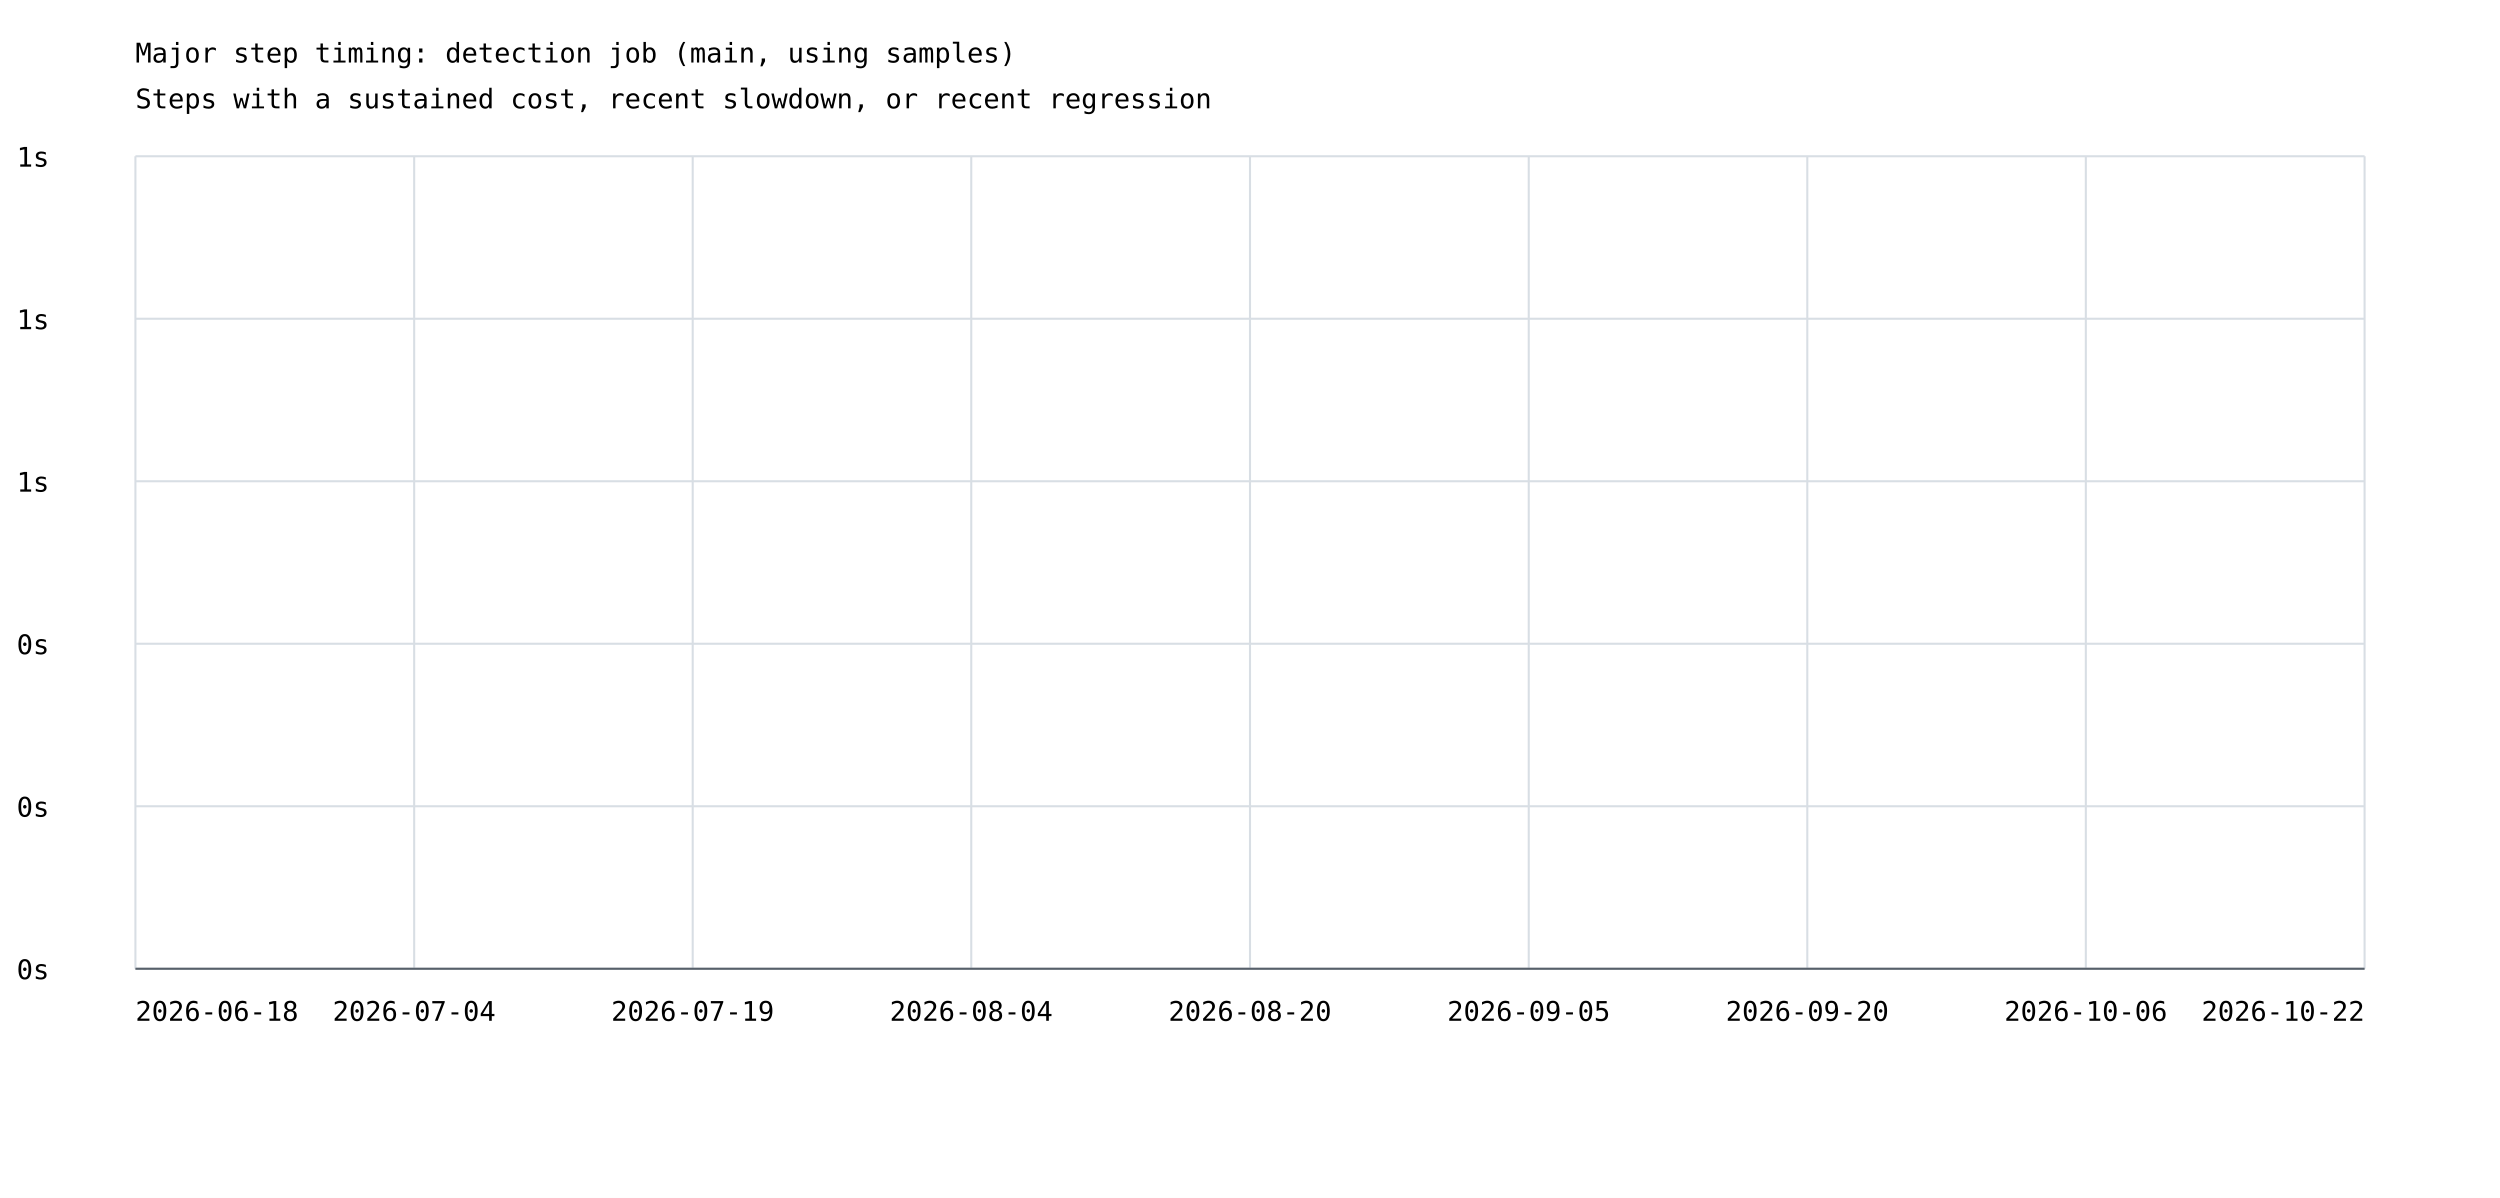
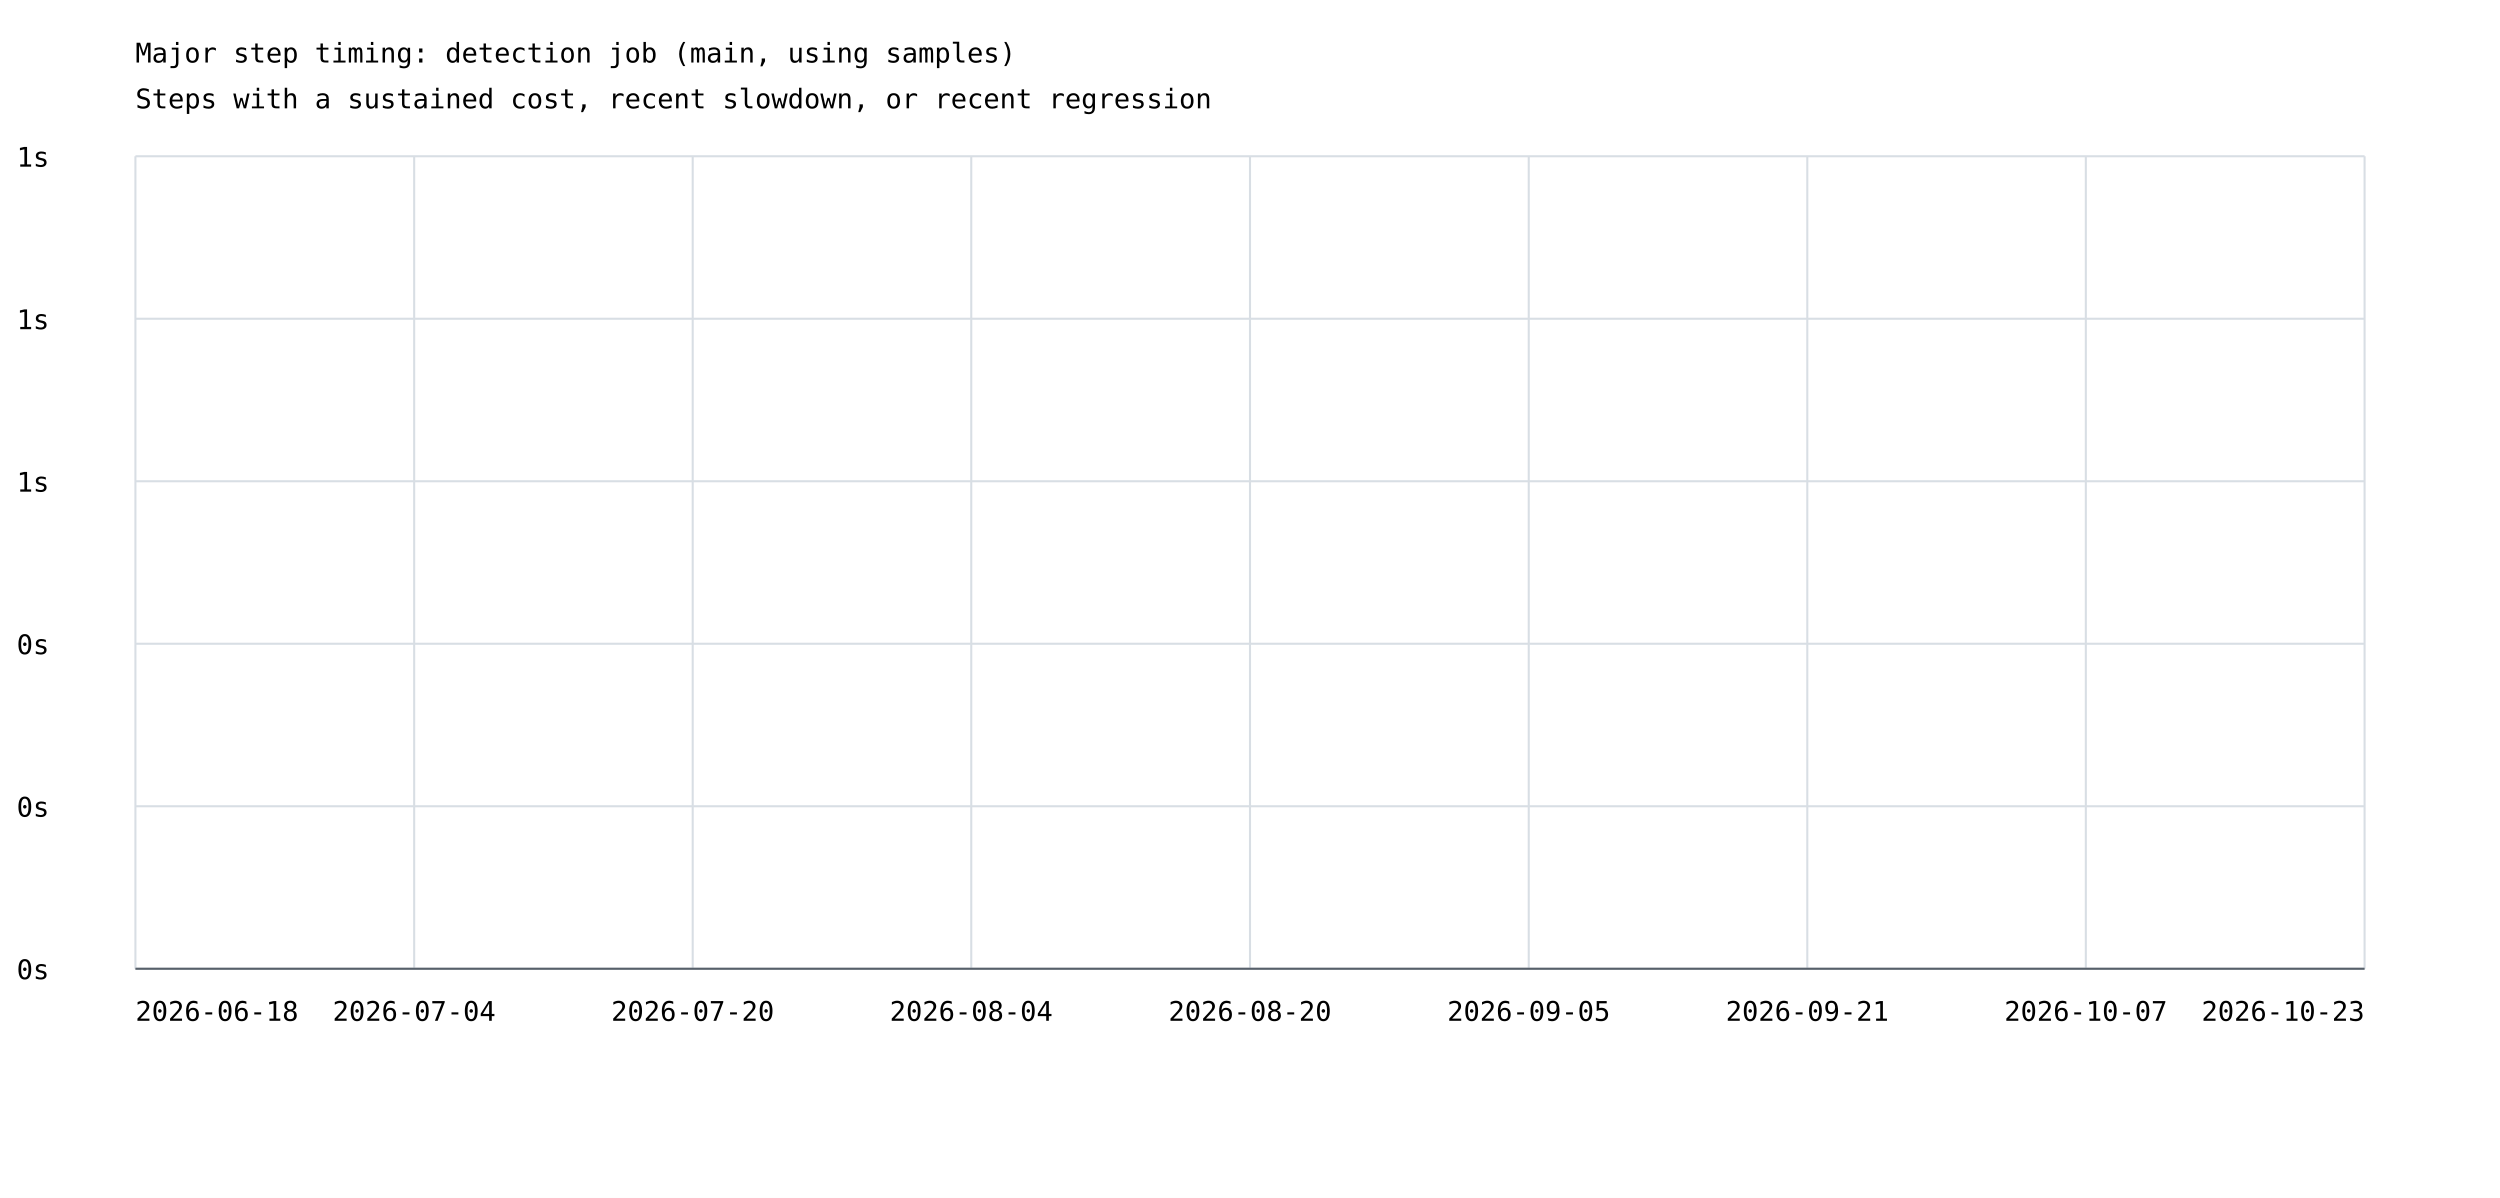
<svg xmlns="http://www.w3.org/2000/svg" width="1200" height="575" viewBox="0 0 1200 575">
  <rect width="100%" height="100%" fill="white" />
  <style>text{font-family:ui-monospace,monospace;font-size:13px}.axis{stroke:#57606a;stroke-width:1}.grid{stroke:#d8dee4;stroke-width:1}</style>
  <text x="65" y="30" font-size="20">Major step timing: detection job (main, using samples)</text>
  <text x="65" y="52">Steps with a sustained cost, recent slowdown, or recent regression</text>
  <line class="grid" x1="65" y1="465.0" x2="1135" y2="465.0" />
  <text x="8" y="470.0">0s</text>
  <line class="grid" x1="65" y1="387.0" x2="1135" y2="387.0" />
  <text x="8" y="392.0">0s</text>
  <line class="grid" x1="65" y1="309.0" x2="1135" y2="309.0" />
  <text x="8" y="314.0">0s</text>
  <line class="grid" x1="65" y1="231.0" x2="1135" y2="231.0" />
  <text x="8" y="236.0">1s</text>
  <line class="grid" x1="65" y1="153.0" x2="1135" y2="153.0" />
  <text x="8" y="158.0">1s</text>
  <line class="grid" x1="65" y1="75.0" x2="1135" y2="75.0" />
  <text x="8" y="80.0">1s</text>
  <line class="grid" x1="65.0" y1="75" x2="65.0" y2="465" />
  <line class="grid" x1="198.8" y1="75" x2="198.8" y2="465" />
  <line class="grid" x1="332.5" y1="75" x2="332.5" y2="465" />
  <line class="grid" x1="466.2" y1="75" x2="466.2" y2="465" />
  <line class="grid" x1="600.0" y1="75" x2="600.0" y2="465" />
  <line class="grid" x1="733.8" y1="75" x2="733.8" y2="465" />
  <line class="grid" x1="867.5" y1="75" x2="867.5" y2="465" />
  <line class="grid" x1="1001.2" y1="75" x2="1001.2" y2="465" />
  <line class="grid" x1="1135.0" y1="75" x2="1135.0" y2="465" />
  <text x="65.0" y="490" text-anchor="start">2026-06-18</text>
  <text x="198.8" y="490" text-anchor="middle">2026-07-04</text>
-   <text x="332.5" y="490" text-anchor="middle">2026-07-19</text>
+   <text x="332.5" y="490" text-anchor="middle">2026-07-20</text>
  <text x="466.2" y="490" text-anchor="middle">2026-08-04</text>
  <text x="600.0" y="490" text-anchor="middle">2026-08-20</text>
  <text x="733.8" y="490" text-anchor="middle">2026-09-05</text>
-   <text x="867.5" y="490" text-anchor="middle">2026-09-20</text>
-   <text x="1001.2" y="490" text-anchor="middle">2026-10-06</text>
-   <text x="1135.0" y="490" text-anchor="end">2026-10-22</text>
+   <text x="867.5" y="490" text-anchor="middle">2026-09-21</text>
+   <text x="1001.2" y="490" text-anchor="middle">2026-10-07</text>
+   <text x="1135.0" y="490" text-anchor="end">2026-10-23</text>
  <line class="axis" x1="65" y1="465" x2="1135" y2="465" />
</svg>
